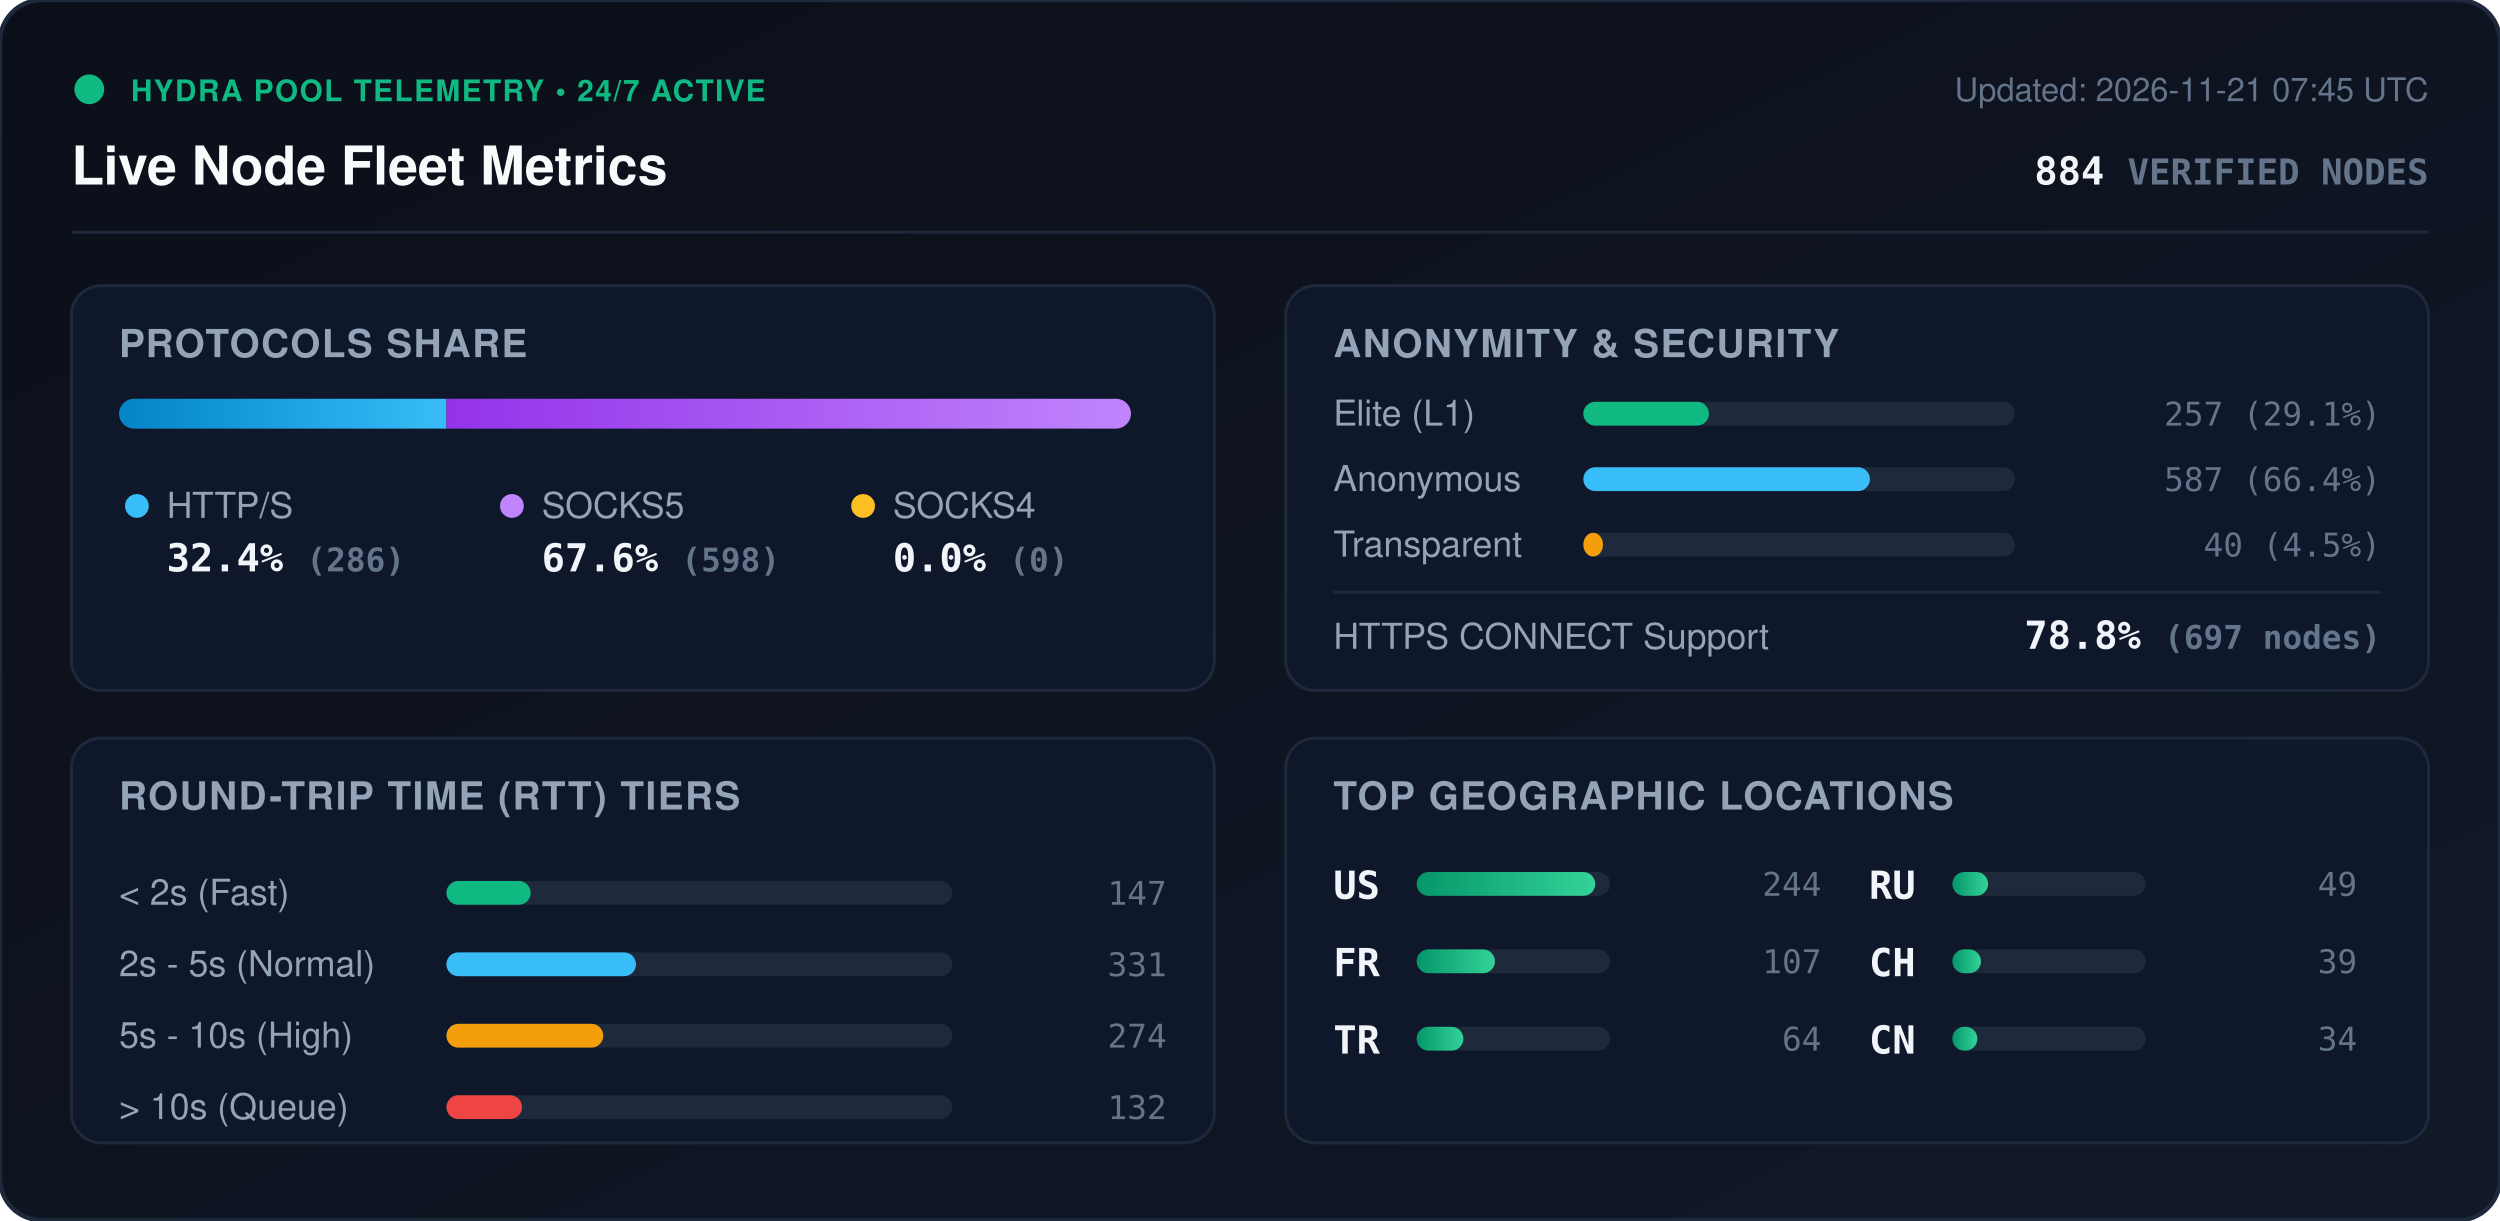
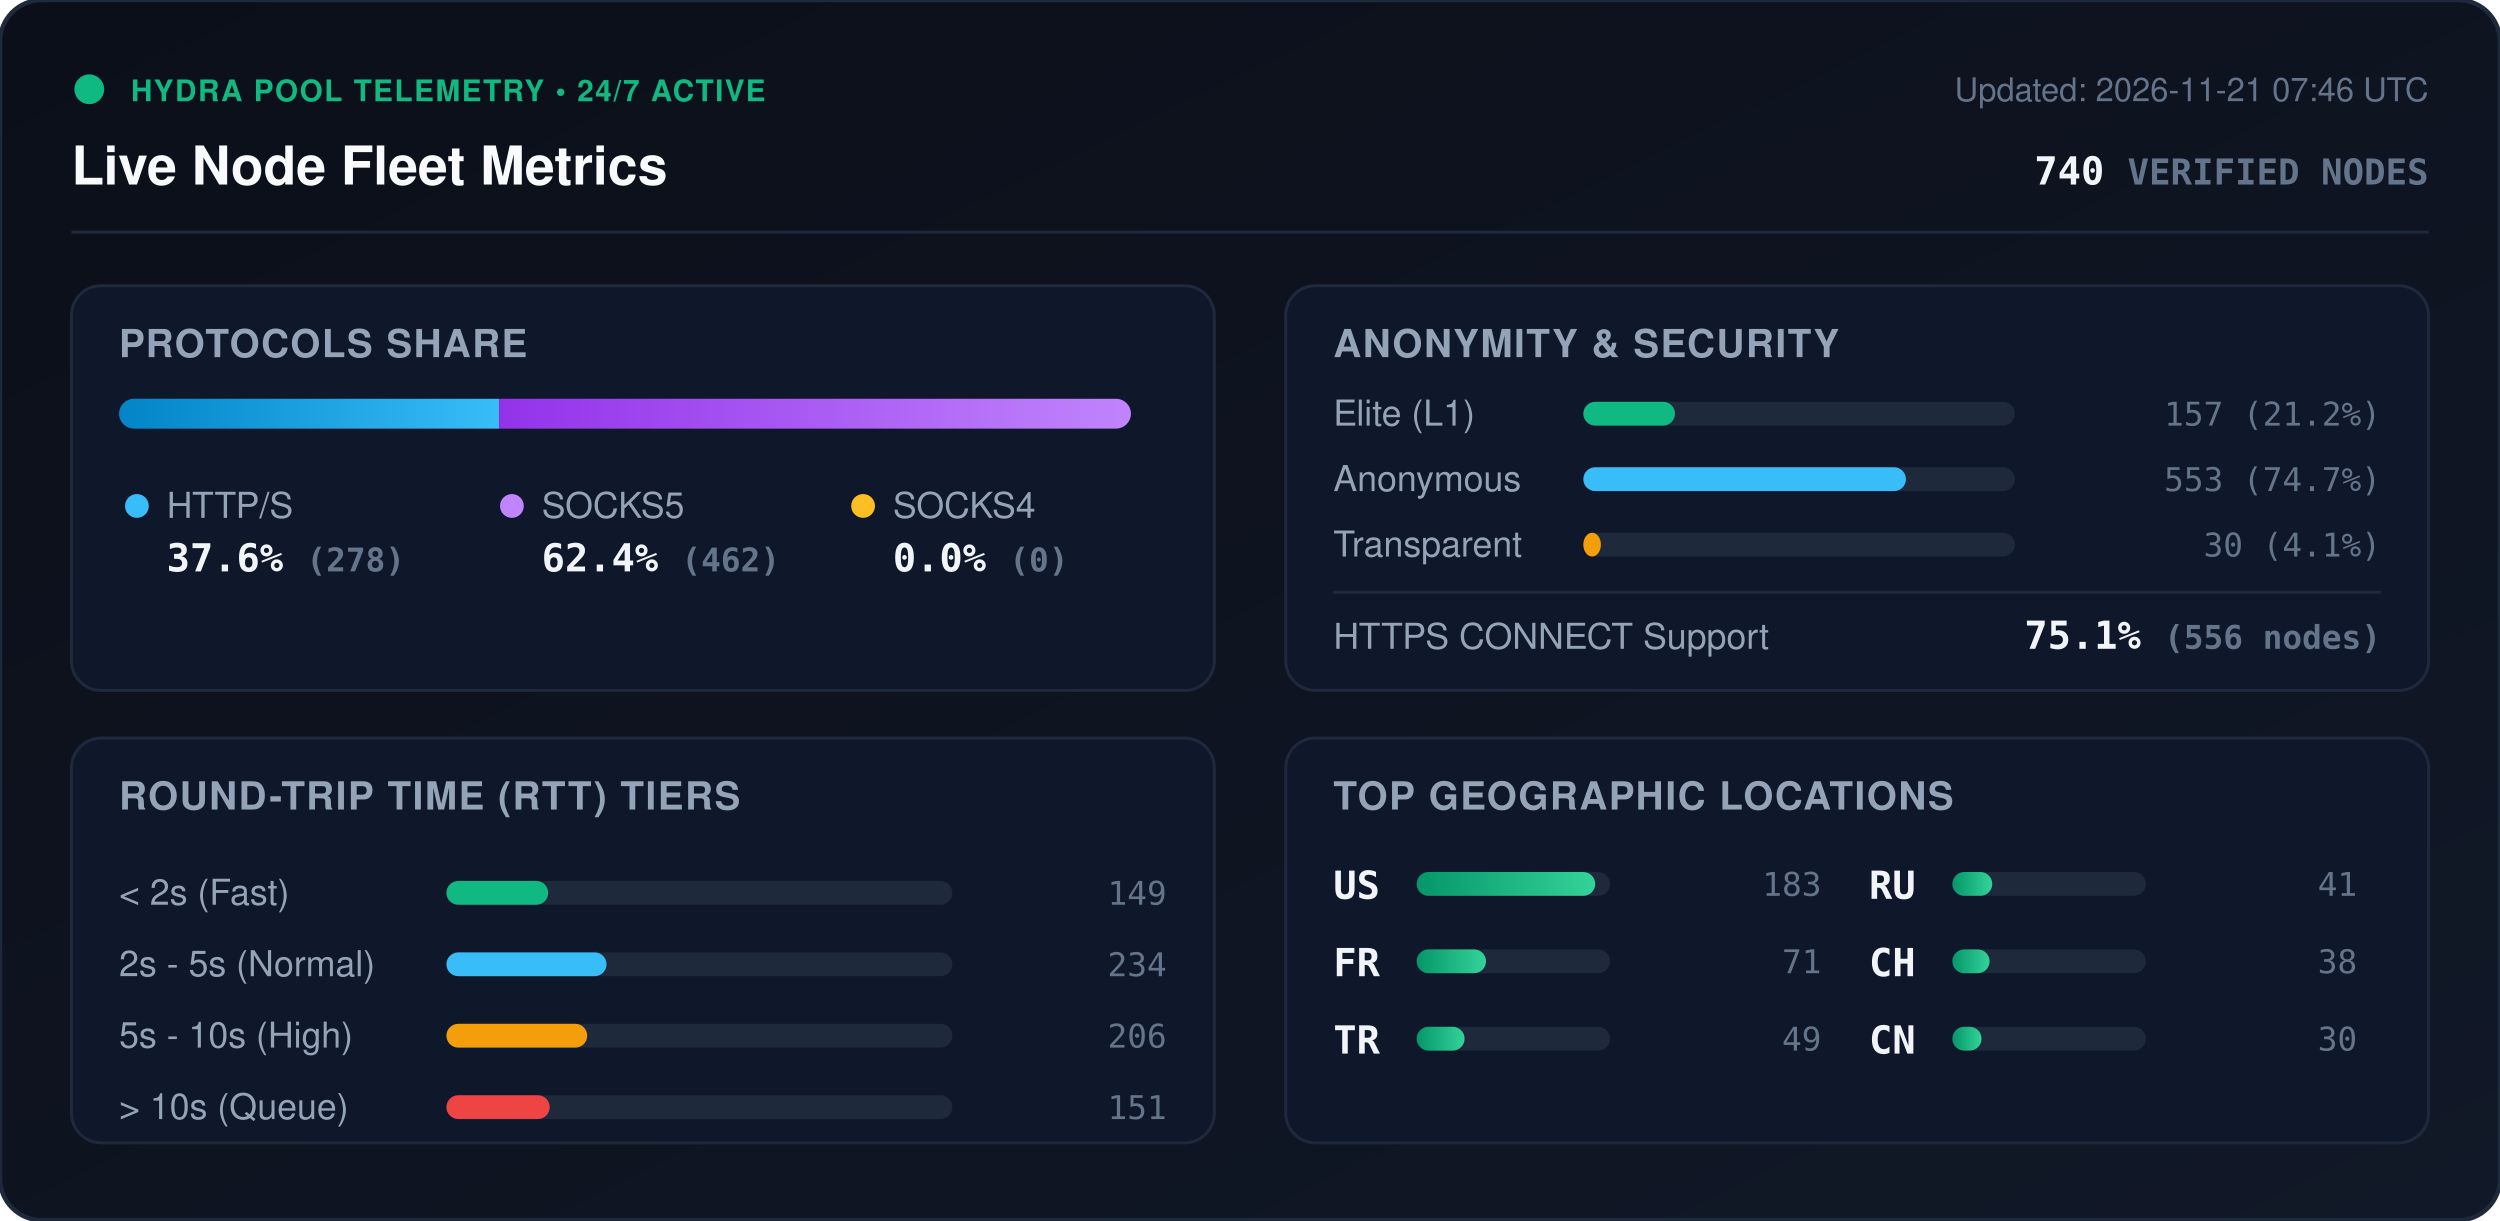
<svg xmlns="http://www.w3.org/2000/svg" viewBox="0 0 840 410" width="840" height="410" style="max-width: 100%; height: auto;">
  <defs>
    <linearGradient id="bg" x1="0%" y1="0%" x2="100%" y2="100%">
      <stop offset="0%" stop-color="#0b0f19" />
      <stop offset="100%" stop-color="#111827" />
    </linearGradient>
    <linearGradient id="bar-http" x1="0%" y1="0%" x2="100%" y2="0%">
      <stop offset="0%" stop-color="#0284c7" />
      <stop offset="100%" stop-color="#38bdf8" />
    </linearGradient>
    <linearGradient id="bar-socks5" x1="0%" y1="0%" x2="100%" y2="0%">
      <stop offset="0%" stop-color="#9333ea" />
      <stop offset="100%" stop-color="#c084fc" />
    </linearGradient>
    <linearGradient id="bar-socks4" x1="0%" y1="0%" x2="100%" y2="0%">
      <stop offset="0%" stop-color="#d97706" />
      <stop offset="100%" stop-color="#fbbf24" />
    </linearGradient>
    <linearGradient id="bar-green" x1="0%" y1="0%" x2="100%" y2="0%">
      <stop offset="0%" stop-color="#059669" />
      <stop offset="100%" stop-color="#34d399" />
    </linearGradient>
    <clipPath id="prog-track-clip">
      <rect width="340.0" height="10" rx="5" />
    </clipPath>
    <style>
      .title { font: 700 18px -apple-system, BlinkMacSystemFont, 'Segoe UI', Helvetica, Arial, sans-serif; fill: #f8fafc; }
      .sub { font: 500 11px -apple-system, BlinkMacSystemFont, 'Segoe UI', Helvetica, Arial, sans-serif; fill: #64748b; }
      .section-hdr { font: 600 13px -apple-system, BlinkMacSystemFont, 'Segoe UI', Helvetica, Arial, sans-serif; fill: #94a3b8; letter-spacing: 0.5px; }
      .metric-val { font: 700 13px -apple-system, BlinkMacSystemFont, 'Segoe UI', Helvetica, Arial, sans-serif; fill: #f1f5f9; }
      .metric-lbl { font: 500 12px -apple-system, BlinkMacSystemFont, 'Segoe UI', Helvetica, Arial, sans-serif; fill: #94a3b8; }
      .badge-txt { font: 700 10px -apple-system, BlinkMacSystemFont, 'Segoe UI', Helvetica, Arial, sans-serif; fill: #10b981; letter-spacing: 0.5px; }
      .mono { font-family: ui-monospace, SFMono-Regular, Menlo, Monaco, Consolas, monospace; }
      .pulse { animation: beacon 2s infinite ease-in-out; }
      @keyframes beacon { 0%, 100% { opacity: 1; } 50% { opacity: 0.35; } }
    </style>
  </defs>
  <rect width="840" height="410" rx="14" fill="url(#bg)" stroke="#1e293b" stroke-width="1.5" />
  <g transform="translate(24, 24)">
    <circle cx="6" cy="6" r="5" fill="#10b981" class="pulse" />
    <text x="20" y="10" class="badge-txt">HYDRA POOL TELEMETRY • 24/7 ACTIVE</text>
    <text x="0" y="38" class="title">Live Node Fleet Metrics</text>
-     <text x="792" y="10" text-anchor="end" class="sub">Updated: 2026-11-21 07:45 UTC</text>
-     <text x="792" y="38" text-anchor="end" class="metric-val mono" fill="#38bdf8">884 <tspan font-size="12" fill="#64748b">VERIFIED NODES</tspan>
+     <text x="792" y="10" text-anchor="end" class="sub">Updated: 2026-11-21 07:46 UTC</text>
+     <text x="792" y="38" text-anchor="end" class="metric-val mono" fill="#38bdf8">740 <tspan font-size="12" fill="#64748b">VERIFIED NODES</tspan>
    </text>
  </g>
  <line x1="24" y1="78" x2="816" y2="78" stroke="#1e293b" stroke-width="1" />
  <g transform="translate(24, 96)">
    <rect width="384" height="136" rx="10" fill="#0f172a" stroke="#1e293b" />
    <text x="16" y="24" class="section-hdr">PROTOCOLS SHARE</text>
    <g transform="translate(16, 38)">
      <rect width="340.0" height="10" rx="5" fill="#1e293b" />
      <g clip-path="url(#prog-track-clip)">
-         <rect x="0" width="110.0" height="10" fill="url(#bar-http)" />
-         <rect x="110.0" width="230.0" height="10" fill="url(#bar-socks5)" />
+         <rect x="0" width="127.7" height="10" fill="url(#bar-http)" />
+         <rect x="127.7" width="212.3" height="10" fill="url(#bar-socks5)" />
        <rect x="340.0" width="0.0" height="10" fill="url(#bar-socks4)" />
      </g>
    </g>
    <g transform="translate(16, 68)">
      <circle cx="6" cy="6" r="4" fill="#38bdf8" />
      <text x="16" y="10" class="metric-lbl">HTTP/S</text>
-       <text x="16" y="28" class="metric-val mono">32.4% <tspan font-size="11" fill="#64748b">(286)</tspan>
+       <text x="16" y="28" class="metric-val mono">37.6% <tspan font-size="11" fill="#64748b">(278)</tspan>
      </text>
      <circle cx="132" cy="6" r="4" fill="#c084fc" />
      <text x="142" y="10" class="metric-lbl">SOCKS5</text>
-       <text x="142" y="28" class="metric-val mono">67.6% <tspan font-size="11" fill="#64748b">(598)</tspan>
+       <text x="142" y="28" class="metric-val mono">62.4% <tspan font-size="11" fill="#64748b">(462)</tspan>
      </text>
      <circle cx="250" cy="6" r="4" fill="#fbbf24" />
      <text x="260" y="10" class="metric-lbl">SOCKS4</text>
      <text x="260" y="28" class="metric-val mono">0.0% <tspan font-size="11" fill="#64748b">(0)</tspan>
      </text>
    </g>
  </g>
  <g transform="translate(432, 96)">
    <rect width="384" height="136" rx="10" fill="#0f172a" stroke="#1e293b" />
    <text x="16" y="24" class="section-hdr">ANONYMITY &amp; SECURITY</text>
    <text x="16" y="47" class="metric-lbl">Elite (L1)</text>
    <rect x="100" y="39" width="145.0" height="8" rx="4" fill="#1e293b" />
-     <rect x="100" y="39" width="42.2" height="8" rx="4" fill="#10b981" />
-     <text x="368" y="47" text-anchor="end" class="mono sub" fill="#e2e8f0">257 (29.1%)</text>
+     <rect x="100" y="39" width="30.8" height="8" rx="4" fill="#10b981" />
+     <text x="368" y="47" text-anchor="end" class="mono sub" fill="#e2e8f0">157 (21.2%)</text>
    <text x="16" y="69" class="metric-lbl">Anonymous</text>
    <rect x="100" y="61" width="145.0" height="8" rx="4" fill="#1e293b" />
-     <rect x="100" y="61" width="96.3" height="8" rx="4" fill="#38bdf8" />
-     <text x="368" y="69" text-anchor="end" class="mono sub" fill="#e2e8f0">587 (66.4%)</text>
+     <rect x="100" y="61" width="108.4" height="8" rx="4" fill="#38bdf8" />
+     <text x="368" y="69" text-anchor="end" class="mono sub" fill="#e2e8f0">553 (74.7%)</text>
    <text x="16" y="91" class="metric-lbl">Transparent</text>
    <rect x="100" y="83" width="145.0" height="8" rx="4" fill="#1e293b" />
-     <rect x="100" y="83" width="6.6" height="8" rx="4" fill="#f59e0b" />
-     <text x="368" y="91" text-anchor="end" class="mono sub" fill="#e2e8f0">40 (4.5%)</text>
+     <rect x="100" y="83" width="5.9" height="8" rx="4" fill="#f59e0b" />
+     <text x="368" y="91" text-anchor="end" class="mono sub" fill="#e2e8f0">30 (4.1%)</text>
    <line x1="16" y1="103" x2="368" y2="103" stroke="#1e293b" stroke-width="1" />
    <text x="16" y="122" class="metric-lbl">HTTPS CONNECT Support</text>
-     <text x="368" y="122" text-anchor="end" class="metric-val mono" fill="#34d399">78.8% <tspan font-size="11" fill="#64748b">(697 nodes)</tspan>
+     <text x="368" y="122" text-anchor="end" class="metric-val mono" fill="#34d399">75.1% <tspan font-size="11" fill="#64748b">(556 nodes)</tspan>
    </text>
  </g>
  <g transform="translate(24, 248)">
    <rect width="384" height="136" rx="10" fill="#0f172a" stroke="#1e293b" />
    <text x="16" y="24" class="section-hdr">ROUND-TRIP TIME (RTT) TIERS</text>
    <g transform="translate(16, 42)">
      <text x="0" y="14" class="metric-lbl">&lt; 2s (Fast)</text>
      <rect x="110" y="6" width="170" height="8" rx="4" fill="#1e293b" />
-       <rect x="110" y="6" width="28.3" height="8" rx="4" fill="#10b981" />
-       <text x="352" y="14" text-anchor="end" class="mono sub">147</text>
+       <rect x="110" y="6" width="34.2" height="8" rx="4" fill="#10b981" />
+       <text x="352" y="14" text-anchor="end" class="mono sub">149</text>
      <text x="0" y="38" class="metric-lbl">2s - 5s (Normal)</text>
      <rect x="110" y="30" width="170" height="8" rx="4" fill="#1e293b" />
-       <rect x="110" y="30" width="63.7" height="8" rx="4" fill="#38bdf8" />
-       <text x="352" y="38" text-anchor="end" class="mono sub">331</text>
+       <rect x="110" y="30" width="53.8" height="8" rx="4" fill="#38bdf8" />
+       <text x="352" y="38" text-anchor="end" class="mono sub">234</text>
      <text x="0" y="62" class="metric-lbl">5s - 10s (High)</text>
      <rect x="110" y="54" width="170" height="8" rx="4" fill="#1e293b" />
-       <rect x="110" y="54" width="52.7" height="8" rx="4" fill="#f59e0b" />
-       <text x="352" y="62" text-anchor="end" class="mono sub">274</text>
+       <rect x="110" y="54" width="47.3" height="8" rx="4" fill="#f59e0b" />
+       <text x="352" y="62" text-anchor="end" class="mono sub">206</text>
      <text x="0" y="86" class="metric-lbl">&gt; 10s (Queue)</text>
      <rect x="110" y="78" width="170" height="8" rx="4" fill="#1e293b" />
-       <rect x="110" y="78" width="25.4" height="8" rx="4" fill="#ef4444" />
-       <text x="352" y="86" text-anchor="end" class="mono sub">132</text>
+       <rect x="110" y="78" width="34.7" height="8" rx="4" fill="#ef4444" />
+       <text x="352" y="86" text-anchor="end" class="mono sub">151</text>
    </g>
  </g>
  <g transform="translate(432, 248)">
    <rect width="384" height="136" rx="10" fill="#0f172a" stroke="#1e293b" />
    <text x="16" y="24" class="section-hdr">TOP GEOGRAPHIC LOCATIONS</text>
    <g transform="translate(16, 42)">
      <g transform="translate(0, 0)">
        <text x="0" y="12" class="mono metric-val" font-size="12">US</text>
        <rect x="28" y="3" width="65" height="8" rx="4" fill="#1e293b" />
        <rect x="28" y="3" width="60.0" height="8" rx="4" fill="url(#bar-green)" />
-         <text x="164" y="11" text-anchor="end" class="mono sub">244</text>
+         <text x="164" y="11" text-anchor="end" class="mono sub">183</text>
      </g>
      <g transform="translate(0, 26)">
        <text x="0" y="12" class="mono metric-val" font-size="12">FR</text>
        <rect x="28" y="3" width="65" height="8" rx="4" fill="#1e293b" />
-         <rect x="28" y="3" width="26.3" height="8" rx="4" fill="url(#bar-green)" />
-         <text x="164" y="11" text-anchor="end" class="mono sub">107</text>
+         <rect x="28" y="3" width="23.3" height="8" rx="4" fill="url(#bar-green)" />
+         <text x="164" y="11" text-anchor="end" class="mono sub">71</text>
      </g>
      <g transform="translate(0, 52)">
        <text x="0" y="12" class="mono metric-val" font-size="12">TR</text>
        <rect x="28" y="3" width="65" height="8" rx="4" fill="#1e293b" />
-         <rect x="28" y="3" width="15.7" height="8" rx="4" fill="url(#bar-green)" />
-         <text x="164" y="11" text-anchor="end" class="mono sub">64</text>
+         <rect x="28" y="3" width="16.1" height="8" rx="4" fill="url(#bar-green)" />
+         <text x="164" y="11" text-anchor="end" class="mono sub">49</text>
      </g>
      <g transform="translate(180, 0)">
        <text x="0" y="12" class="mono metric-val" font-size="12">RU</text>
        <rect x="28" y="3" width="65" height="8" rx="4" fill="#1e293b" />
-         <rect x="28" y="3" width="12.0" height="8" rx="4" fill="url(#bar-green)" />
-         <text x="164" y="11" text-anchor="end" class="mono sub">49</text>
+         <rect x="28" y="3" width="13.4" height="8" rx="4" fill="url(#bar-green)" />
+         <text x="164" y="11" text-anchor="end" class="mono sub">41</text>
      </g>
      <g transform="translate(180, 26)">
        <text x="0" y="12" class="mono metric-val" font-size="12">CH</text>
        <rect x="28" y="3" width="65" height="8" rx="4" fill="#1e293b" />
-         <rect x="28" y="3" width="9.6" height="8" rx="4" fill="url(#bar-green)" />
-         <text x="164" y="11" text-anchor="end" class="mono sub">39</text>
+         <rect x="28" y="3" width="12.5" height="8" rx="4" fill="url(#bar-green)" />
+         <text x="164" y="11" text-anchor="end" class="mono sub">38</text>
      </g>
      <g transform="translate(180, 52)">
        <text x="0" y="12" class="mono metric-val" font-size="12">CN</text>
        <rect x="28" y="3" width="65" height="8" rx="4" fill="#1e293b" />
-         <rect x="28" y="3" width="8.4" height="8" rx="4" fill="url(#bar-green)" />
-         <text x="164" y="11" text-anchor="end" class="mono sub">34</text>
+         <rect x="28" y="3" width="9.8" height="8" rx="4" fill="url(#bar-green)" />
+         <text x="164" y="11" text-anchor="end" class="mono sub">30</text>
      </g>
    </g>
  </g>
</svg>
